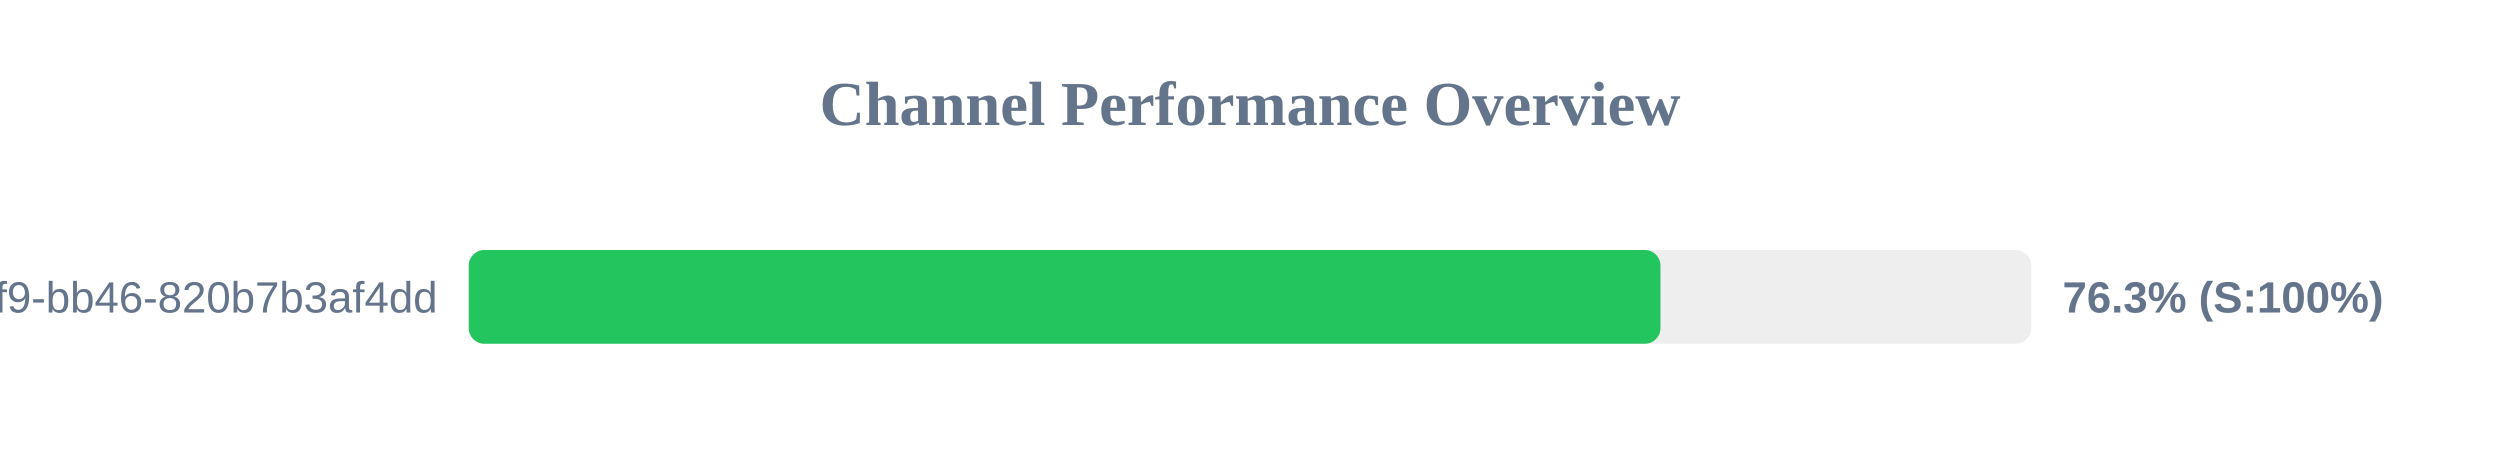
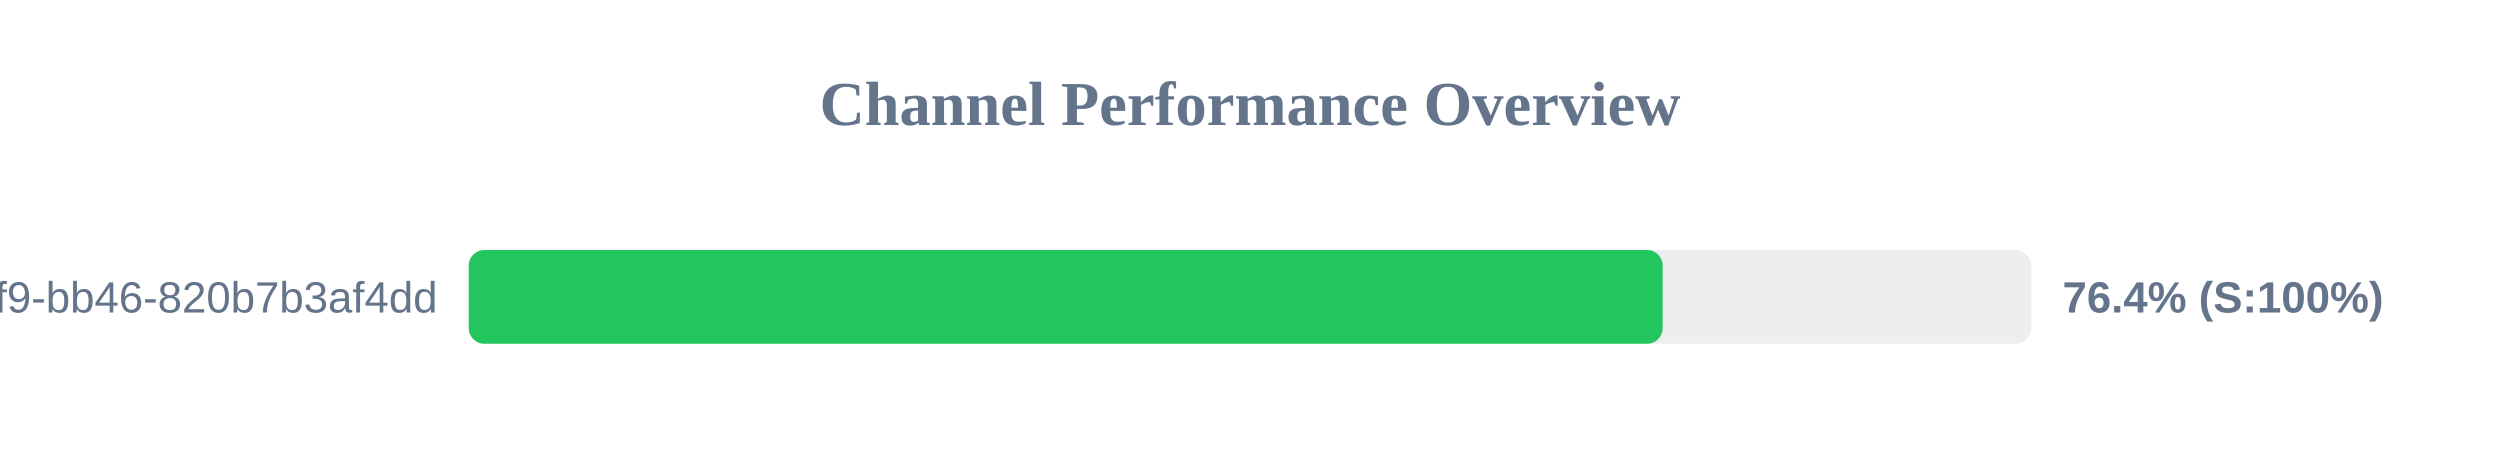
<svg xmlns="http://www.w3.org/2000/svg" width="800" height="150" version="1.1">
  <style>
        .row { font: 14px Arial; fill: #64748b; }
        .score { font: bold 14px Arial; fill: #64748b; }
    </style>
  <text x="400" y="40" text-anchor="middle" font-size="20px" font-weight="bold" fill="#64748b">Channel Performance Overview</text>
  <rect x="150" y="80" width="500" height="30" fill="#eee" rx="5" />
-   <rect x="150" y="80" width="381.35" height="30" fill="#22c55e" rx="5" />
+   <rect x="150" y="80" width="382.05" height="30" fill="#22c55e" rx="5" />
  <text x="140" y="100" text-anchor="end" class="row">?uuid=80b2ac81-ba69-41f9-bb46-820b7b3af4dd</text>
-   <text x="660" y="100" text-anchor="start" class="score">76.3% (S:100%)</text>
+   <text x="660" y="100" text-anchor="start" class="score">76.4% (S:100%)</text>
</svg>
